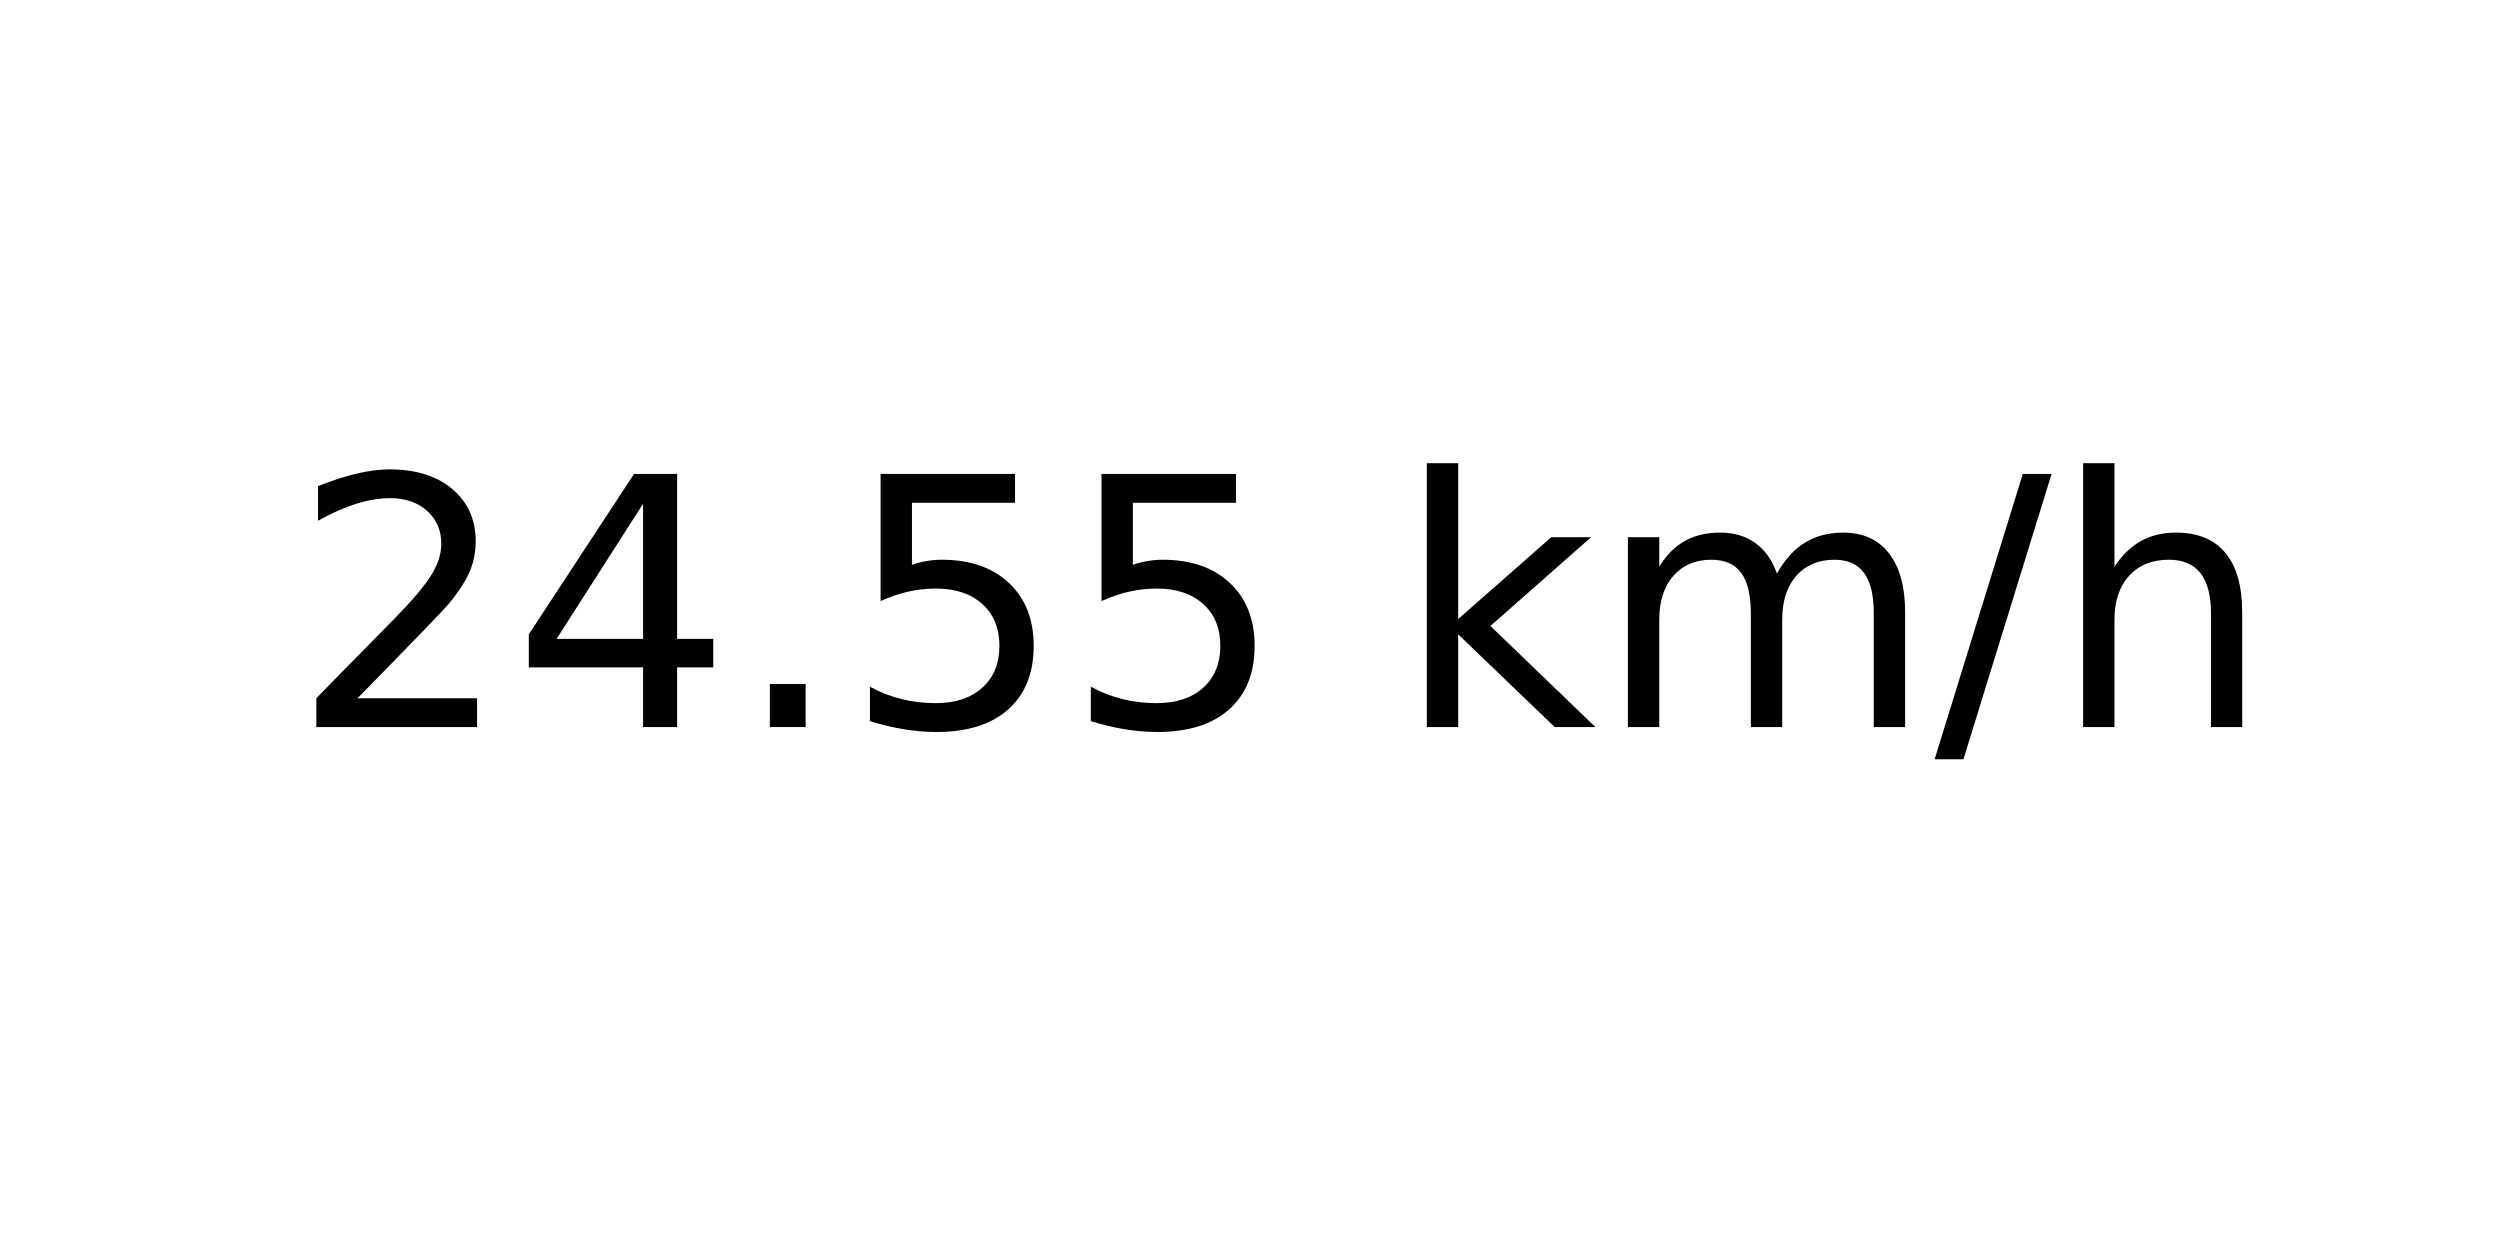
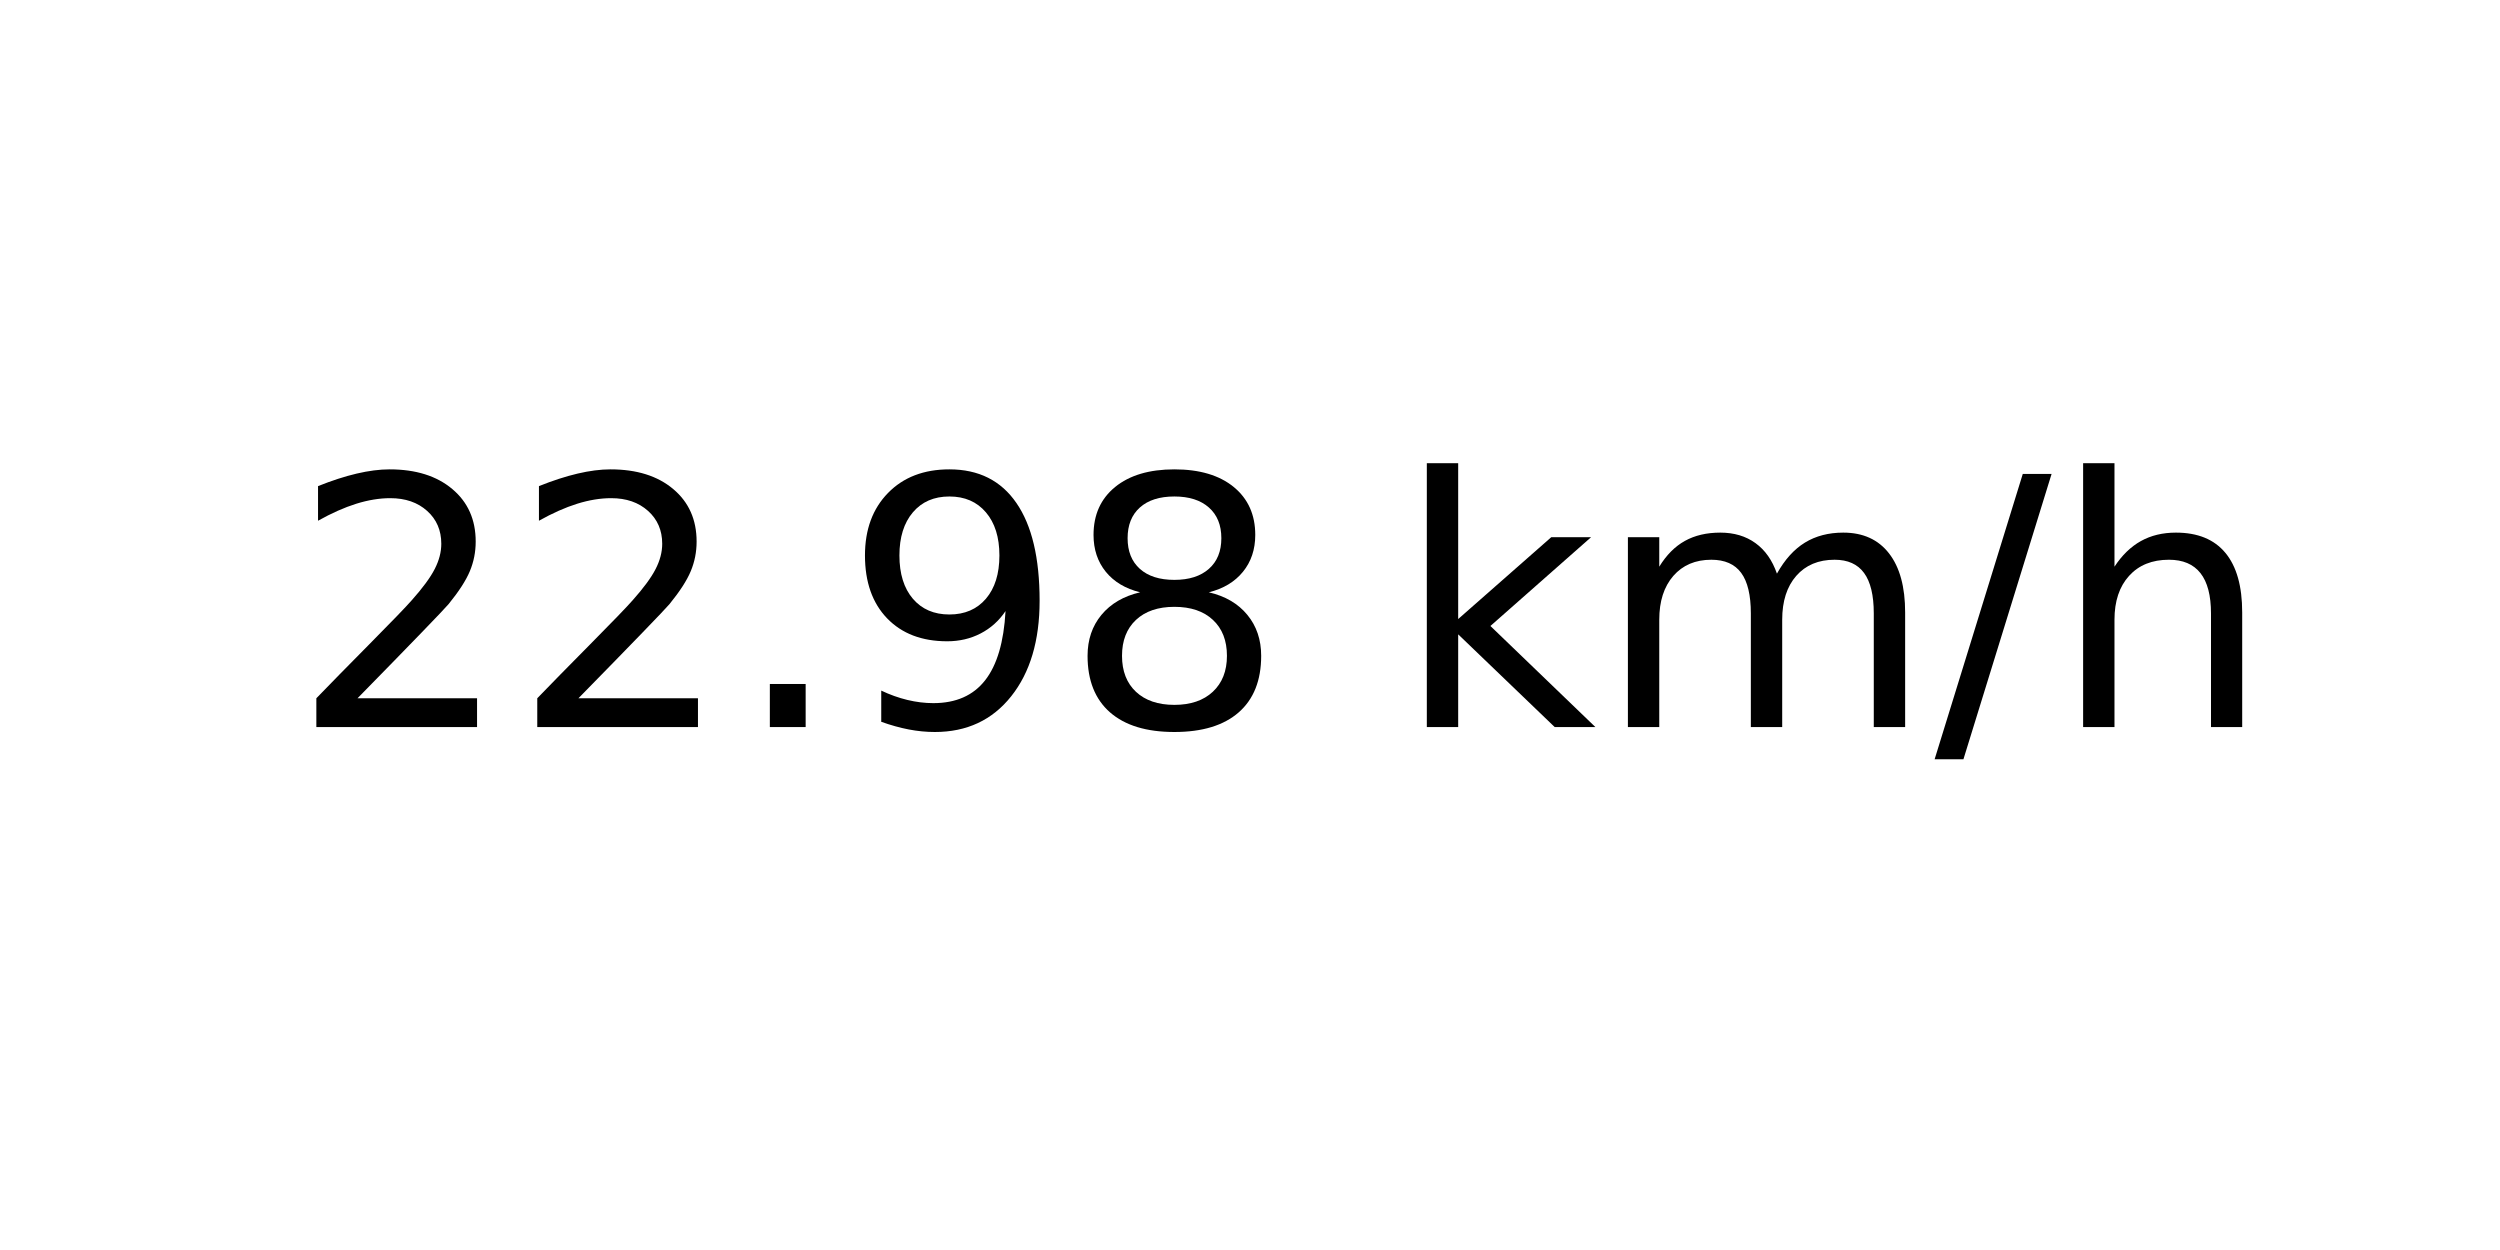
<svg xmlns="http://www.w3.org/2000/svg" xmlns:xlink="http://www.w3.org/1999/xlink" width="72pt" height="36pt" viewBox="0 0 72 36" version="1.1">
  <defs>
    <style type="text/css">*{stroke-linejoin: round; stroke-linecap: butt}</style>
  </defs>
  <g id="figure_1">
    <g id="axes_1">
      <g id="text_1">
        <g transform="translate(8.378125 20.93937) scale(0.1 -0.1)">
          <defs>
            <path id="DejaVuSans-32" d="M 1228 531  L 3431 531  L 3431 0  L 469 0  L 469 531  Q 828 903 1448 1529  Q 2069 2156 2228 2338  Q 2531 2678 2651 2914  Q 2772 3150 2772 3378  Q 2772 3750 2511 3984  Q 2250 4219 1831 4219  Q 1534 4219 1204 4116  Q 875 4013 500 3803  L 500 4441  Q 881 4594 1212 4672  Q 1544 4750 1819 4750  Q 2544 4750 2975 4387  Q 3406 4025 3406 3419  Q 3406 3131 3298 2873  Q 3191 2616 2906 2266  Q 2828 2175 2409 1742  Q 1991 1309 1228 531  z " transform="scale(0.015625)" />
-             <path id="DejaVuSans-34" d="M 2419 4116  L 825 1625  L 2419 1625  L 2419 4116  z M 2253 4666  L 3047 4666  L 3047 1625  L 3713 1625  L 3713 1100  L 3047 1100  L 3047 0  L 2419 0  L 2419 1100  L 313 1100  L 313 1709  L 2253 4666  z " transform="scale(0.015625)" />
            <path id="DejaVuSans-2e" d="M 684 794  L 1344 794  L 1344 0  L 684 0  L 684 794  z " transform="scale(0.015625)" />
-             <path id="DejaVuSans-35" d="M 691 4666  L 3169 4666  L 3169 4134  L 1269 4134  L 1269 2991  Q 1406 3038 1543 3061  Q 1681 3084 1819 3084  Q 2600 3084 3056 2656  Q 3513 2228 3513 1497  Q 3513 744 3044 326  Q 2575 -91 1722 -91  Q 1428 -91 1123 -41  Q 819 9 494 109  L 494 744  Q 775 591 1075 516  Q 1375 441 1709 441  Q 2250 441 2565 725  Q 2881 1009 2881 1497  Q 2881 1984 2565 2268  Q 2250 2553 1709 2553  Q 1456 2553 1204 2497  Q 953 2441 691 2322  L 691 4666  z " transform="scale(0.015625)" />
+             <path id="DejaVuSans-39" d="M 703 97  L 703 672  Q 941 559 1184 500  Q 1428 441 1663 441  Q 2288 441 2617 861  Q 2947 1281 2994 2138  Q 2813 1869 2534 1725  Q 2256 1581 1919 1581  Q 1219 1581 811 2004  Q 403 2428 403 3163  Q 403 3881 828 4315  Q 1253 4750 1959 4750  Q 2769 4750 3195 4129  Q 3622 3509 3622 2328  Q 3622 1225 3098 567  Q 2575 -91 1691 -91  Q 1453 -91 1209 -44  Q 966 3 703 97  z M 1959 2075  Q 2384 2075 2632 2365  Q 2881 2656 2881 3163  Q 2881 3666 2632 3958  Q 2384 4250 1959 4250  Q 1534 4250 1286 3958  Q 1038 3666 1038 3163  Q 1038 2656 1286 2365  Q 1534 2075 1959 2075  z " transform="scale(0.015625)" />
+             <path id="DejaVuSans-38" d="M 2034 2216  Q 1584 2216 1326 1975  Q 1069 1734 1069 1313  Q 1069 891 1326 650  Q 1584 409 2034 409  Q 2484 409 2743 651  Q 3003 894 3003 1313  Q 3003 1734 2745 1975  Q 2488 2216 2034 2216  z M 1403 2484  Q 997 2584 770 2862  Q 544 3141 544 3541  Q 544 4100 942 4425  Q 1341 4750 2034 4750  Q 2731 4750 3128 4425  Q 3525 4100 3525 3541  Q 3525 3141 3298 2862  Q 3072 2584 2669 2484  Q 3125 2378 3379 2068  Q 3634 1759 3634 1313  Q 3634 634 3220 271  Q 2806 -91 2034 -91  Q 1263 -91 848 271  Q 434 634 434 1313  Q 434 1759 690 2068  Q 947 2378 1403 2484  z M 1172 3481  Q 1172 3119 1398 2916  Q 1625 2713 2034 2713  Q 2441 2713 2670 2916  Q 2900 3119 2900 3481  Q 2900 3844 2670 4047  Q 2441 4250 2034 4250  Q 1625 4250 1398 4047  Q 1172 3844 1172 3481  z " transform="scale(0.015625)" />
            <path id="DejaVuSans-20" transform="scale(0.015625)" />
            <path id="DejaVuSans-6b" d="M 581 4863  L 1159 4863  L 1159 1991  L 2875 3500  L 3609 3500  L 1753 1863  L 3688 0  L 2938 0  L 1159 1709  L 1159 0  L 581 0  L 581 4863  z " transform="scale(0.015625)" />
            <path id="DejaVuSans-6d" d="M 3328 2828  Q 3544 3216 3844 3400  Q 4144 3584 4550 3584  Q 5097 3584 5394 3201  Q 5691 2819 5691 2113  L 5691 0  L 5113 0  L 5113 2094  Q 5113 2597 4934 2840  Q 4756 3084 4391 3084  Q 3944 3084 3684 2787  Q 3425 2491 3425 1978  L 3425 0  L 2847 0  L 2847 2094  Q 2847 2600 2669 2842  Q 2491 3084 2119 3084  Q 1678 3084 1418 2786  Q 1159 2488 1159 1978  L 1159 0  L 581 0  L 581 3500  L 1159 3500  L 1159 2956  Q 1356 3278 1631 3431  Q 1906 3584 2284 3584  Q 2666 3584 2933 3390  Q 3200 3197 3328 2828  z " transform="scale(0.015625)" />
            <path id="DejaVuSans-2f" d="M 1625 4666  L 2156 4666  L 531 -594  L 0 -594  L 1625 4666  z " transform="scale(0.015625)" />
            <path id="DejaVuSans-68" d="M 3513 2113  L 3513 0  L 2938 0  L 2938 2094  Q 2938 2591 2744 2837  Q 2550 3084 2163 3084  Q 1697 3084 1428 2787  Q 1159 2491 1159 1978  L 1159 0  L 581 0  L 581 4863  L 1159 4863  L 1159 2956  Q 1366 3272 1645 3428  Q 1925 3584 2291 3584  Q 2894 3584 3203 3211  Q 3513 2838 3513 2113  z " transform="scale(0.015625)" />
          </defs>
          <use xlink:href="#DejaVuSans-32" />
-           <use xlink:href="#DejaVuSans-34" x="63.623" />
+           <use xlink:href="#DejaVuSans-32" x="63.623" />
          <use xlink:href="#DejaVuSans-2e" x="127.246" />
-           <use xlink:href="#DejaVuSans-35" x="159.033" />
-           <use xlink:href="#DejaVuSans-35" x="222.656" />
+           <use xlink:href="#DejaVuSans-39" x="159.033" />
+           <use xlink:href="#DejaVuSans-38" x="222.656" />
          <use xlink:href="#DejaVuSans-20" x="286.279" />
          <use xlink:href="#DejaVuSans-6b" x="318.066" />
          <use xlink:href="#DejaVuSans-6d" x="375.977" />
          <use xlink:href="#DejaVuSans-2f" x="473.389" />
          <use xlink:href="#DejaVuSans-68" x="507.08" />
        </g>
      </g>
    </g>
  </g>
</svg>
